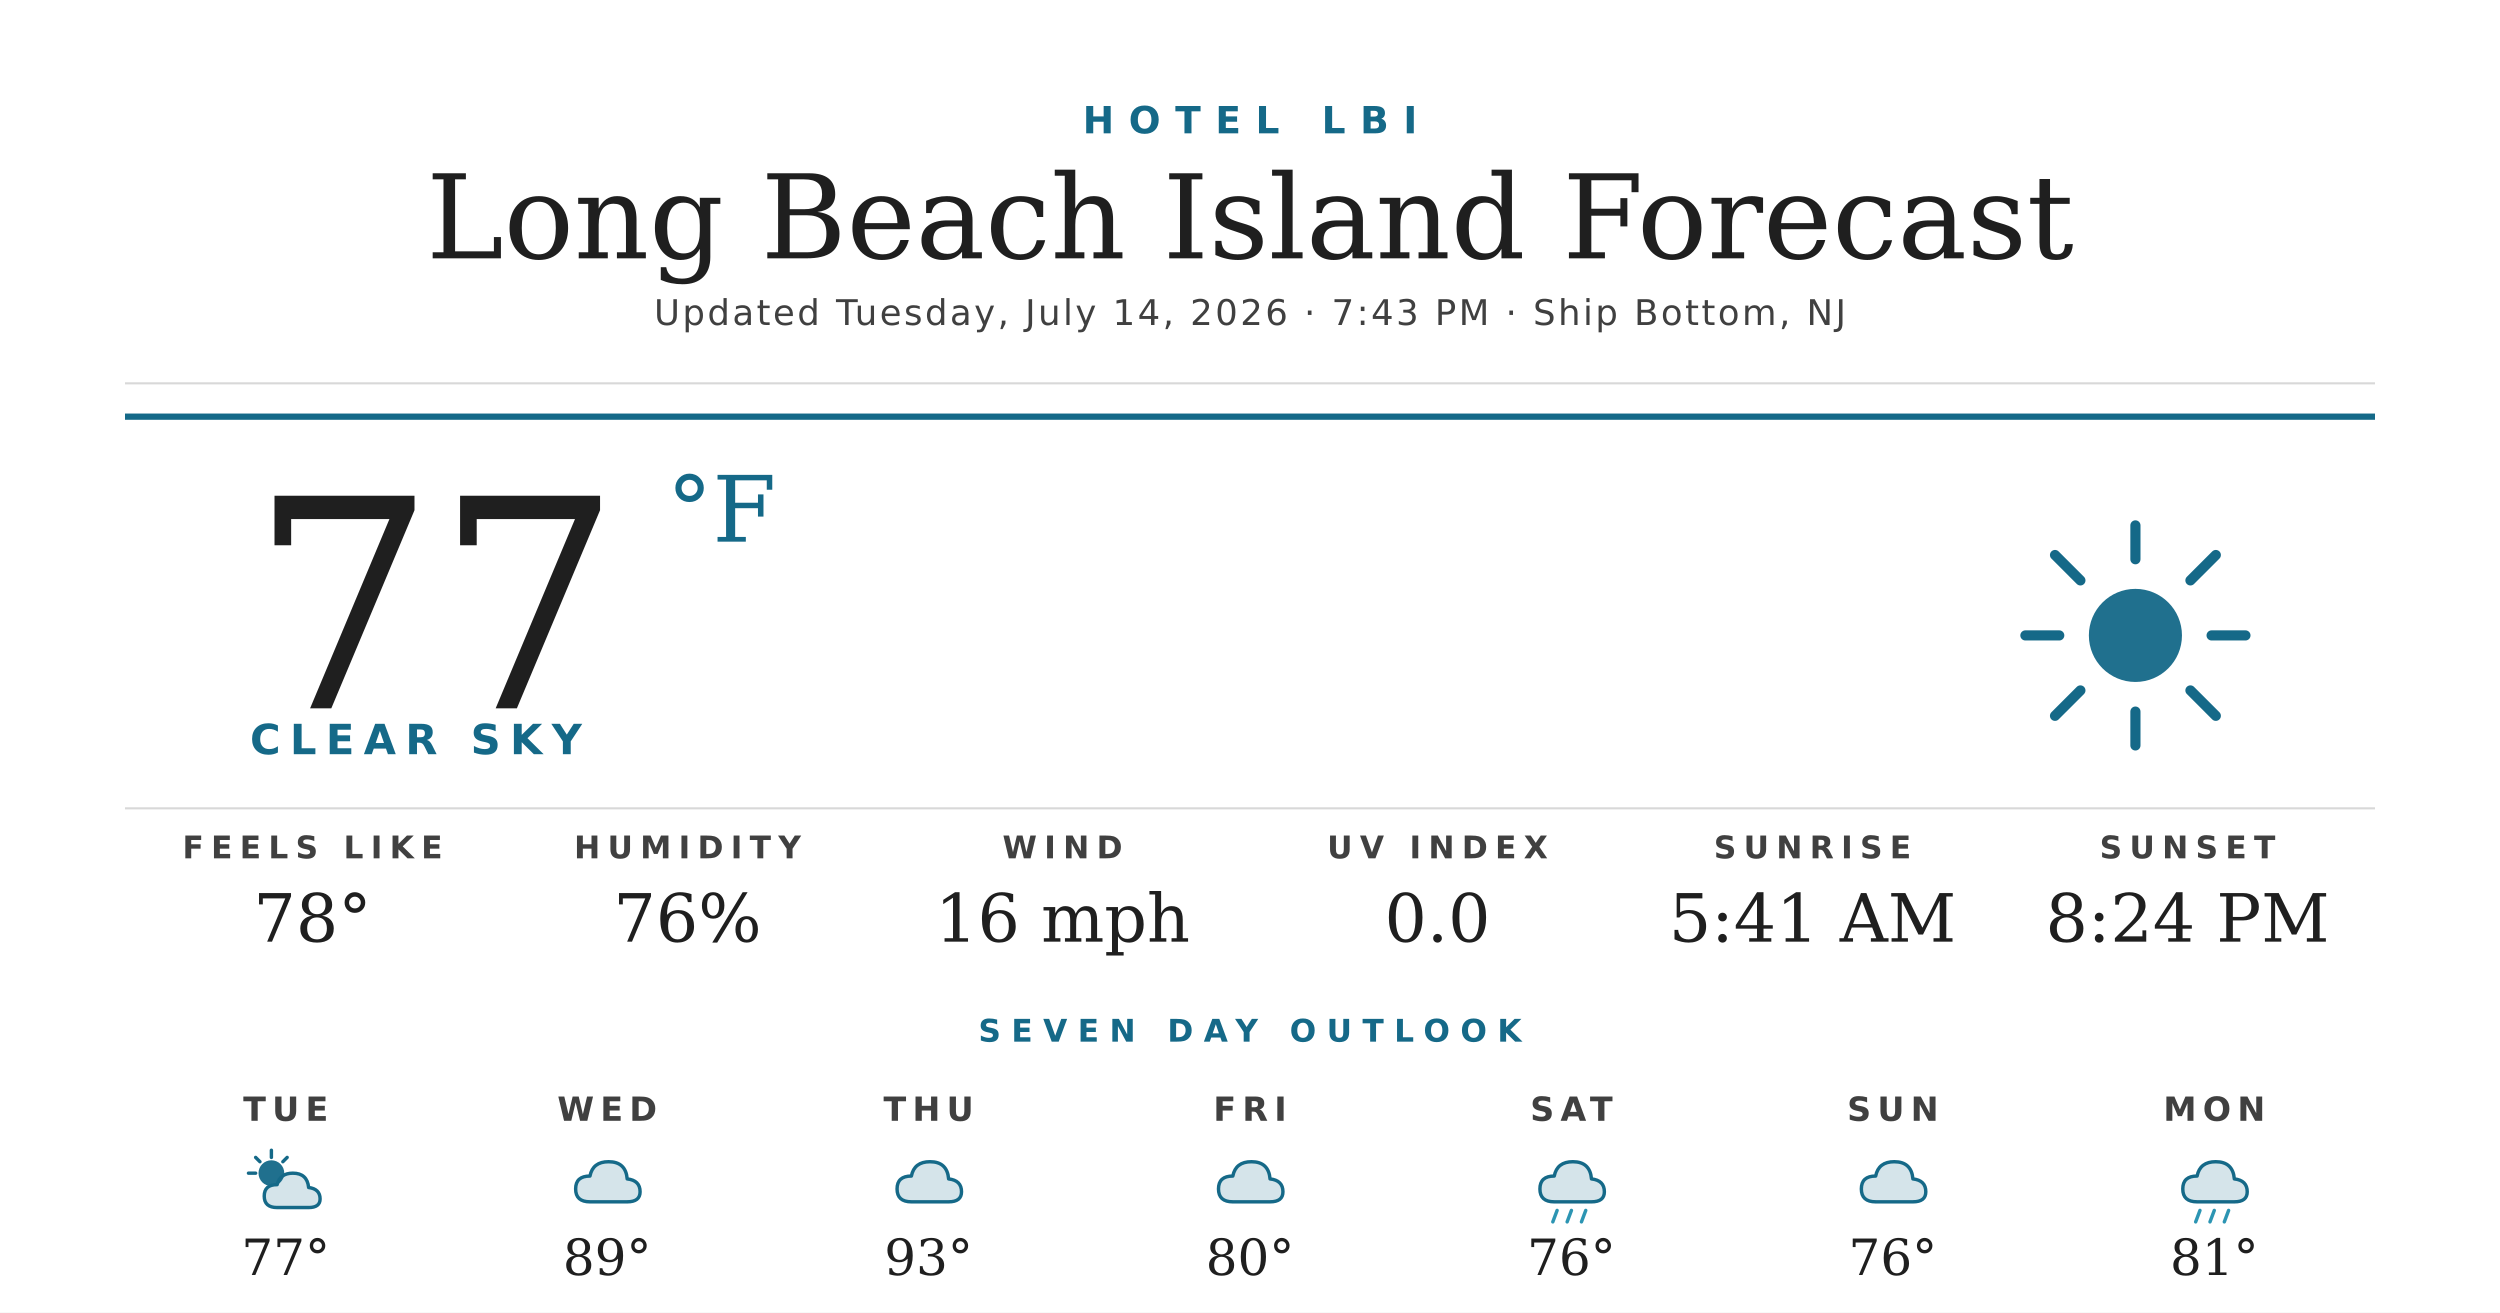
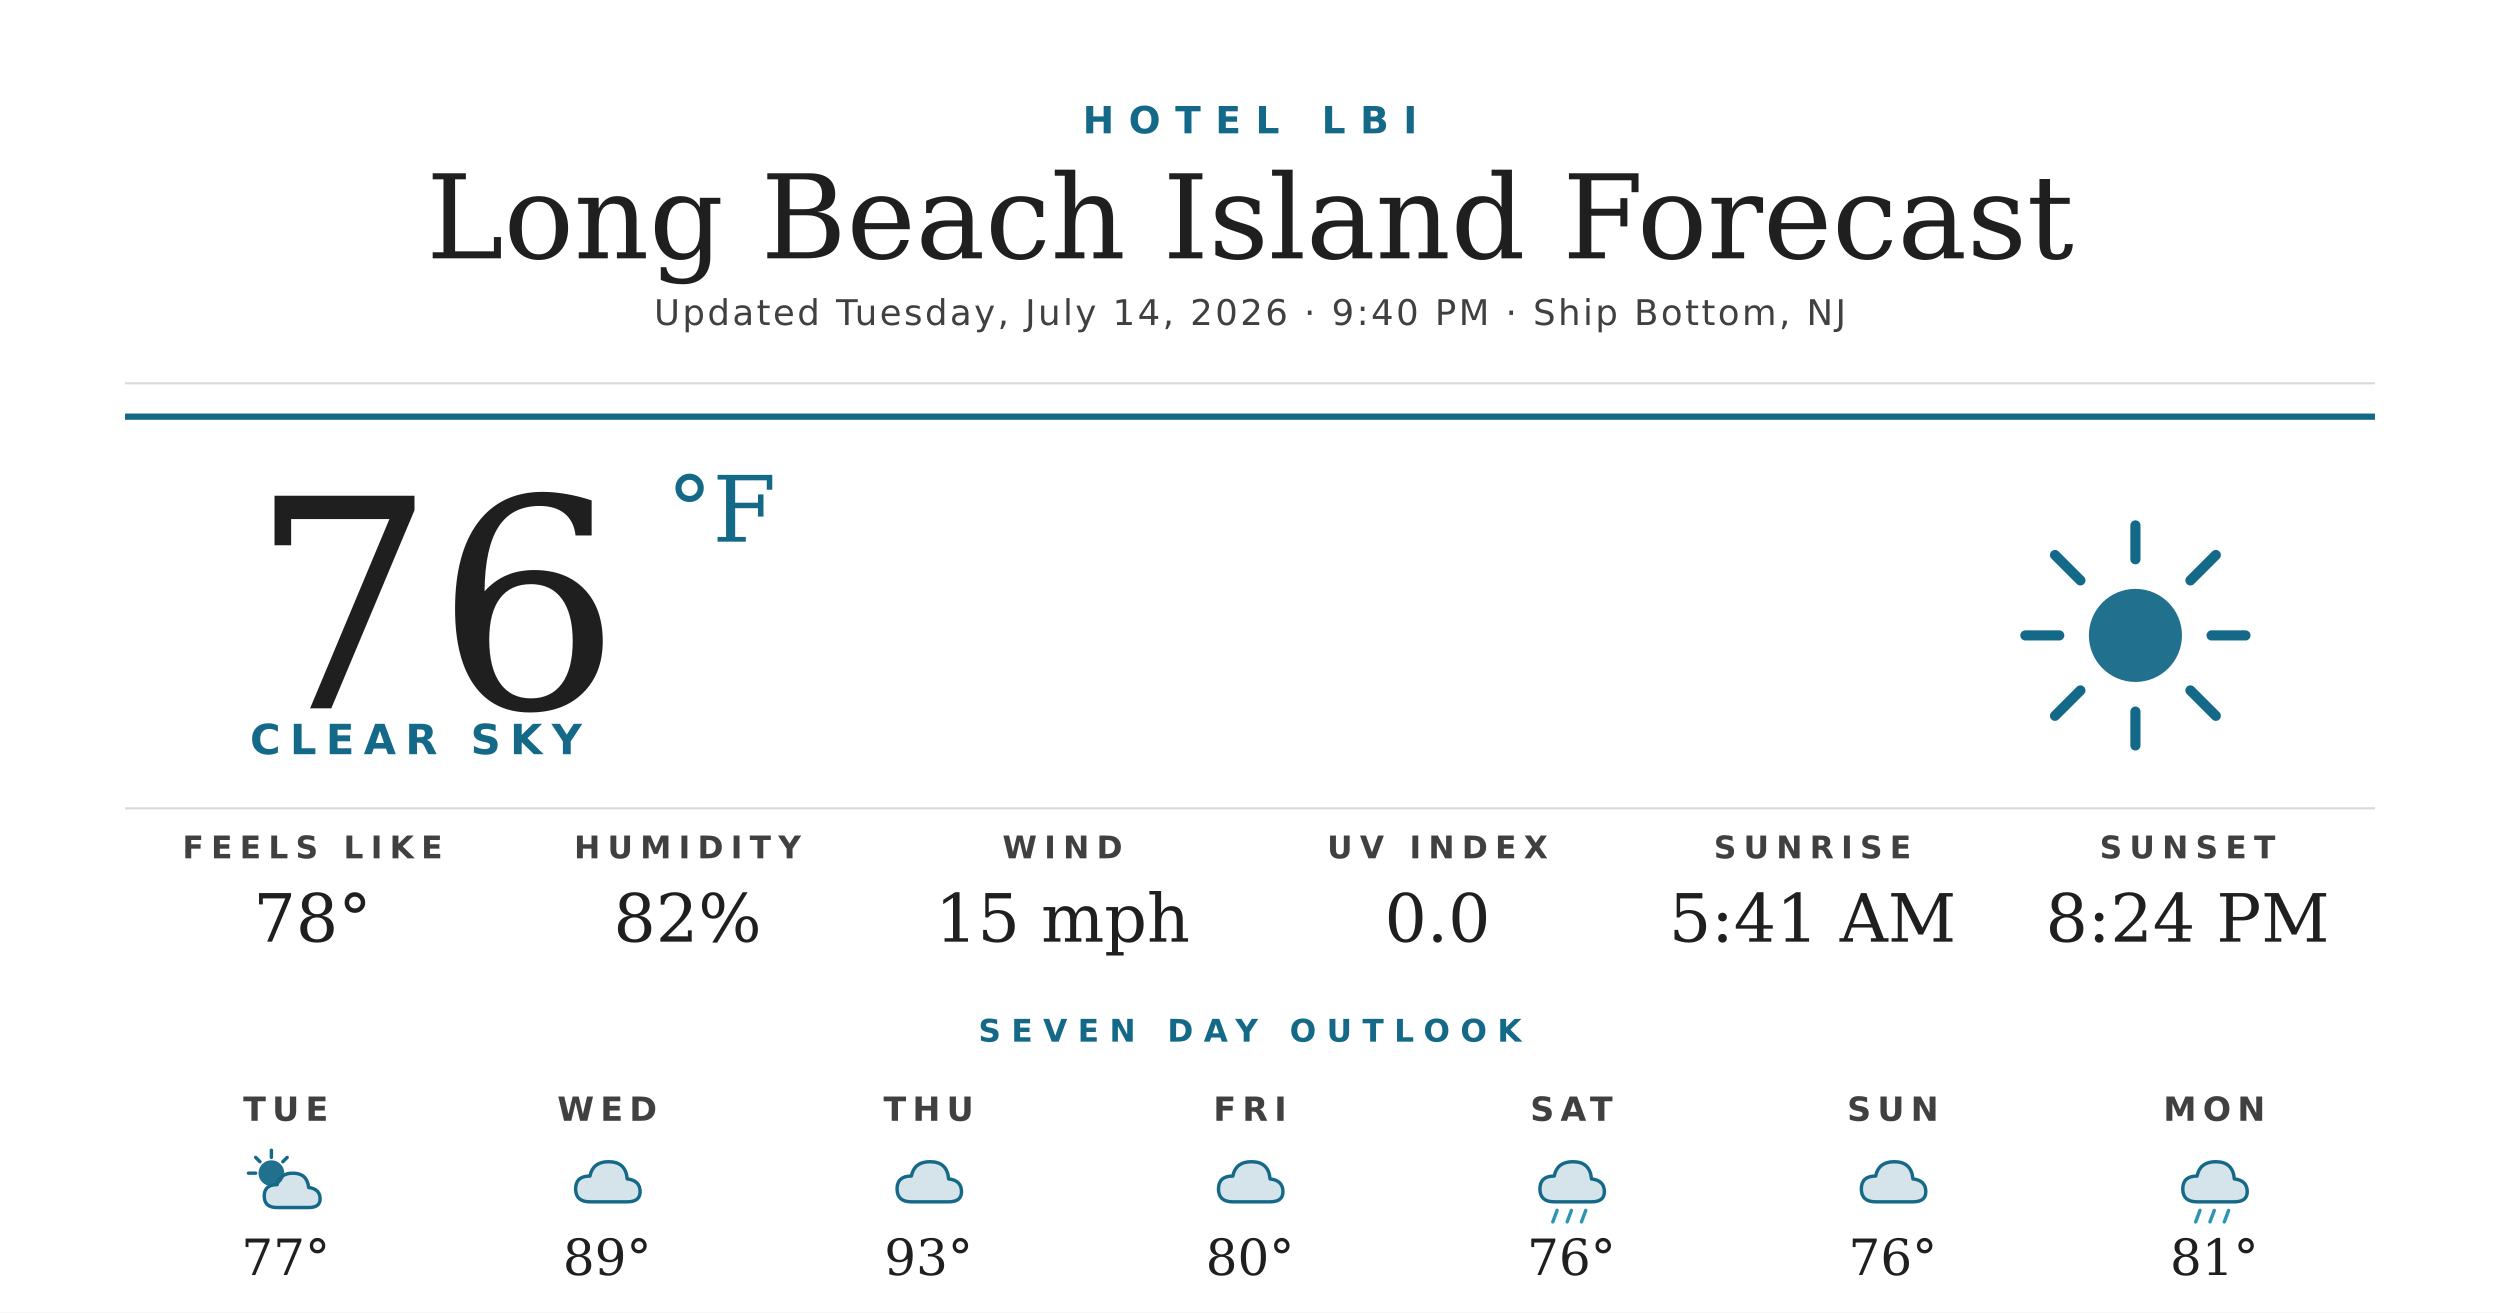
<svg xmlns="http://www.w3.org/2000/svg" width="1200" height="630" viewBox="0 0 1200 630">
  <rect width="1200" height="630" fill="#ffffff" />
  <text x="600" y="64" text-anchor="middle" font-family="'Montserrat Bold', 'Montserrat', 'DejaVu Sans', Helvetica, Arial, sans-serif" font-size="18" font-weight="700" fill="#156988" letter-spacing="7">HOTEL LBI</text>
  <text x="600" y="124" text-anchor="middle" font-family="'Prata', 'DejaVu Serif', Georgia, serif" font-size="56" fill="#1f1f1f">Long Beach Island Forecast</text>
-   <text x="600" y="156" text-anchor="middle" font-family="'Montserrat', 'DejaVu Sans', Helvetica, Arial, sans-serif" font-size="17" font-weight="500" fill="#404040" letter-spacing="1.2">Updated Tuesday, July 14, 2026 · 7:43 PM · Ship Bottom, NJ</text>
+   <text x="600" y="156" text-anchor="middle" font-family="'Montserrat', 'DejaVu Sans', Helvetica, Arial, sans-serif" font-size="17" font-weight="500" fill="#404040" letter-spacing="1.2">Updated Tuesday, July 14, 2026 · 9:40 PM · Ship Bottom, NJ</text>
  <line x1="60" y1="184" x2="1140" y2="184" stroke="#d8d8d8" stroke-width="1" />
  <line x1="60" y1="200" x2="1140" y2="200" stroke="#156988" stroke-width="3" />
-   <text x="120" y="340" font-family="'Prata', 'DejaVu Serif', Georgia, serif" font-size="140" fill="#1f1f1f">77</text>
+   <text x="120" y="340" font-family="'Prata', 'DejaVu Serif', Georgia, serif" font-size="140" fill="#1f1f1f">76</text>
  <text x="320" y="260" font-family="'Prata', 'DejaVu Serif', Georgia, serif" font-size="44" fill="#156988">°F</text>
  <text x="120" y="362" font-family="'Montserrat Bold', 'Montserrat', 'DejaVu Sans', Helvetica, Arial, sans-serif" font-size="20" font-weight="700" fill="#156988" letter-spacing="4.5">CLEAR SKY</text>
  <g transform="translate(960,240) scale(2.03125)">
    <circle cx="32" cy="32" r="11" fill="#156988" opacity="0.95" />
    <g stroke="#156988" stroke-width="2.4" stroke-linecap="round">
      <line x1="32" y1="6" x2="32" y2="14" />
      <line x1="32" y1="50" x2="32" y2="58" />
      <line x1="6" y1="32" x2="14" y2="32" />
      <line x1="50" y1="32" x2="58" y2="32" />
      <line x1="13" y1="13" x2="19" y2="19" />
      <line x1="45" y1="45" x2="51" y2="51" />
      <line x1="13" y1="51" x2="19" y2="45" />
      <line x1="45" y1="19" x2="51" y2="13" />
    </g>
  </g>
  <line x1="60" y1="388" x2="1140" y2="388" stroke="#d8d8d8" stroke-width="1" />
  <text x="150" y="412" text-anchor="middle" font-family="'Montserrat Bold', 'Montserrat', 'DejaVu Sans', Helvetica, Arial, sans-serif" font-size="15" font-weight="700" fill="#404040" letter-spacing="3.5">FEELS LIKE</text>
  <text x="150" y="452" text-anchor="middle" font-family="'Prata', 'DejaVu Serif', Georgia, serif" font-size="32" fill="#1f1f1f">78°</text>
  <text x="330" y="412" text-anchor="middle" font-family="'Montserrat Bold', 'Montserrat', 'DejaVu Sans', Helvetica, Arial, sans-serif" font-size="15" font-weight="700" fill="#404040" letter-spacing="3.5">HUMIDITY</text>
-   <text x="330" y="452" text-anchor="middle" font-family="'Prata', 'DejaVu Serif', Georgia, serif" font-size="32" fill="#1f1f1f">76%</text>
+   <text x="330" y="452" text-anchor="middle" font-family="'Prata', 'DejaVu Serif', Georgia, serif" font-size="32" fill="#1f1f1f">82%</text>
  <text x="510" y="412" text-anchor="middle" font-family="'Montserrat Bold', 'Montserrat', 'DejaVu Sans', Helvetica, Arial, sans-serif" font-size="15" font-weight="700" fill="#404040" letter-spacing="3.5">WIND</text>
-   <text x="510" y="452" text-anchor="middle" font-family="'Prata', 'DejaVu Serif', Georgia, serif" font-size="32" fill="#1f1f1f">16 mph</text>
+   <text x="510" y="452" text-anchor="middle" font-family="'Prata', 'DejaVu Serif', Georgia, serif" font-size="32" fill="#1f1f1f">15 mph</text>
  <text x="690" y="412" text-anchor="middle" font-family="'Montserrat Bold', 'Montserrat', 'DejaVu Sans', Helvetica, Arial, sans-serif" font-size="15" font-weight="700" fill="#404040" letter-spacing="3.5">UV INDEX</text>
  <text x="690" y="452" text-anchor="middle" font-family="'Prata', 'DejaVu Serif', Georgia, serif" font-size="32" fill="#1f1f1f">0.0</text>
  <text x="870" y="412" text-anchor="middle" font-family="'Montserrat Bold', 'Montserrat', 'DejaVu Sans', Helvetica, Arial, sans-serif" font-size="15" font-weight="700" fill="#404040" letter-spacing="3.5">SUNRISE</text>
  <text x="870" y="452" text-anchor="middle" font-family="'Prata', 'DejaVu Serif', Georgia, serif" font-size="32" fill="#1f1f1f">5:41 AM</text>
  <text x="1050" y="412" text-anchor="middle" font-family="'Montserrat Bold', 'Montserrat', 'DejaVu Sans', Helvetica, Arial, sans-serif" font-size="15" font-weight="700" fill="#404040" letter-spacing="3.5">SUNSET</text>
  <text x="1050" y="452" text-anchor="middle" font-family="'Prata', 'DejaVu Serif', Georgia, serif" font-size="32" fill="#1f1f1f">8:24 PM</text>
  <text x="600" y="500" text-anchor="middle" font-family="'Montserrat Bold', 'Montserrat', 'DejaVu Sans', Helvetica, Arial, sans-serif" font-size="15" font-weight="700" fill="#156988" letter-spacing="5">SEVEN DAY OUTLOOK</text>
  <text x="137.143" y="538" text-anchor="middle" font-family="'Montserrat Bold', 'Montserrat', 'DejaVu Sans', Helvetica, Arial, sans-serif" font-size="16" font-weight="700" fill="#404040" letter-spacing="3">TUE</text>
  <g transform="translate(115.1429,548) scale(0.6875)">
    <circle cx="22" cy="22" r="9" fill="#156988" opacity="0.95" />
    <g stroke="#156988" stroke-width="2.4" stroke-linecap="round">
      <line x1="22" y1="6" x2="22" y2="11" />
      <line x1="6" y1="22" x2="11" y2="22" />
      <line x1="11" y1="11" x2="14" y2="14" />
      <line x1="33" y1="11" x2="30" y2="14" />
    </g>
    <path d="M26 46 Q17 46 17 38 Q17 30 26 30 Q28 22 37 22 Q47 22 48 32 Q56 33 56 40 Q56 46 48 46 Z" fill="#156988" opacity="0.18" />
    <path d="M26 46 Q17 46 17 38 Q17 30 26 30 Q28 22 37 22 Q47 22 48 32 Q56 33 56 40 Q56 46 48 46 Z" fill="none" stroke="#156988" stroke-width="2.4" stroke-linejoin="round" />
  </g>
  <text x="137.143" y="612" text-anchor="middle" font-family="'Prata', 'DejaVu Serif', Georgia, serif" font-size="24" fill="#1f1f1f">77°</text>
  <text x="291.429" y="538" text-anchor="middle" font-family="'Montserrat Bold', 'Montserrat', 'DejaVu Sans', Helvetica, Arial, sans-serif" font-size="16" font-weight="700" fill="#404040" letter-spacing="3">WED</text>
  <g transform="translate(269.4286,548) scale(0.6875)">
    <path d="M20 42 Q10 42 10 33 Q10 24 20 24 Q22 14 33 14 Q45 14 46 26 Q55 27 55 35 Q55 42 46 42 Z" fill="#156988" opacity="0.18" />
    <path d="M20 42 Q10 42 10 33 Q10 24 20 24 Q22 14 33 14 Q45 14 46 26 Q55 27 55 35 Q55 42 46 42 Z" fill="none" stroke="#156988" stroke-width="2.4" stroke-linejoin="round" />
  </g>
  <text x="291.429" y="612" text-anchor="middle" font-family="'Prata', 'DejaVu Serif', Georgia, serif" font-size="24" fill="#1f1f1f">89°</text>
  <text x="445.714" y="538" text-anchor="middle" font-family="'Montserrat Bold', 'Montserrat', 'DejaVu Sans', Helvetica, Arial, sans-serif" font-size="16" font-weight="700" fill="#404040" letter-spacing="3">THU</text>
  <g transform="translate(423.7143,548) scale(0.6875)">
    <path d="M20 42 Q10 42 10 33 Q10 24 20 24 Q22 14 33 14 Q45 14 46 26 Q55 27 55 35 Q55 42 46 42 Z" fill="#156988" opacity="0.18" />
    <path d="M20 42 Q10 42 10 33 Q10 24 20 24 Q22 14 33 14 Q45 14 46 26 Q55 27 55 35 Q55 42 46 42 Z" fill="none" stroke="#156988" stroke-width="2.4" stroke-linejoin="round" />
  </g>
  <text x="445.714" y="612" text-anchor="middle" font-family="'Prata', 'DejaVu Serif', Georgia, serif" font-size="24" fill="#1f1f1f">93°</text>
  <text x="600" y="538" text-anchor="middle" font-family="'Montserrat Bold', 'Montserrat', 'DejaVu Sans', Helvetica, Arial, sans-serif" font-size="16" font-weight="700" fill="#404040" letter-spacing="3">FRI</text>
  <g transform="translate(578,548) scale(0.6875)">
    <path d="M20 42 Q10 42 10 33 Q10 24 20 24 Q22 14 33 14 Q45 14 46 26 Q55 27 55 35 Q55 42 46 42 Z" fill="#156988" opacity="0.18" />
    <path d="M20 42 Q10 42 10 33 Q10 24 20 24 Q22 14 33 14 Q45 14 46 26 Q55 27 55 35 Q55 42 46 42 Z" fill="none" stroke="#156988" stroke-width="2.4" stroke-linejoin="round" />
  </g>
  <text x="600" y="612" text-anchor="middle" font-family="'Prata', 'DejaVu Serif', Georgia, serif" font-size="24" fill="#1f1f1f">80°</text>
  <text x="754.286" y="538" text-anchor="middle" font-family="'Montserrat Bold', 'Montserrat', 'DejaVu Sans', Helvetica, Arial, sans-serif" font-size="16" font-weight="700" fill="#404040" letter-spacing="3">SAT</text>
  <g transform="translate(732.2857,548) scale(0.6875)">
    <path d="M20 42 Q10 42 10 33 Q10 24 20 24 Q22 14 33 14 Q45 14 46 26 Q55 27 55 35 Q55 42 46 42 Z" fill="#156988" opacity="0.18" />
    <path d="M20 42 Q10 42 10 33 Q10 24 20 24 Q22 14 33 14 Q45 14 46 26 Q55 27 55 35 Q55 42 46 42 Z" fill="none" stroke="#156988" stroke-width="2.4" stroke-linejoin="round" />
    <g stroke="#2C95B3" stroke-width="2.4" stroke-linecap="round">
      <line x1="22" y1="48" x2="19" y2="56" />
      <line x1="32" y1="48" x2="29" y2="56" />
      <line x1="42" y1="48" x2="39" y2="56" />
    </g>
  </g>
  <text x="754.286" y="612" text-anchor="middle" font-family="'Prata', 'DejaVu Serif', Georgia, serif" font-size="24" fill="#1f1f1f">76°</text>
  <text x="908.571" y="538" text-anchor="middle" font-family="'Montserrat Bold', 'Montserrat', 'DejaVu Sans', Helvetica, Arial, sans-serif" font-size="16" font-weight="700" fill="#404040" letter-spacing="3">SUN</text>
  <g transform="translate(886.5714,548) scale(0.6875)">
    <path d="M20 42 Q10 42 10 33 Q10 24 20 24 Q22 14 33 14 Q45 14 46 26 Q55 27 55 35 Q55 42 46 42 Z" fill="#156988" opacity="0.18" />
    <path d="M20 42 Q10 42 10 33 Q10 24 20 24 Q22 14 33 14 Q45 14 46 26 Q55 27 55 35 Q55 42 46 42 Z" fill="none" stroke="#156988" stroke-width="2.4" stroke-linejoin="round" />
  </g>
  <text x="908.571" y="612" text-anchor="middle" font-family="'Prata', 'DejaVu Serif', Georgia, serif" font-size="24" fill="#1f1f1f">76°</text>
  <text x="1062.857" y="538" text-anchor="middle" font-family="'Montserrat Bold', 'Montserrat', 'DejaVu Sans', Helvetica, Arial, sans-serif" font-size="16" font-weight="700" fill="#404040" letter-spacing="3">MON</text>
  <g transform="translate(1040.857,548) scale(0.6875)">
    <path d="M20 42 Q10 42 10 33 Q10 24 20 24 Q22 14 33 14 Q45 14 46 26 Q55 27 55 35 Q55 42 46 42 Z" fill="#156988" opacity="0.18" />
    <path d="M20 42 Q10 42 10 33 Q10 24 20 24 Q22 14 33 14 Q45 14 46 26 Q55 27 55 35 Q55 42 46 42 Z" fill="none" stroke="#156988" stroke-width="2.4" stroke-linejoin="round" />
    <g stroke="#2C95B3" stroke-width="2.4" stroke-linecap="round">
      <line x1="22" y1="48" x2="19" y2="56" />
      <line x1="32" y1="48" x2="29" y2="56" />
      <line x1="42" y1="48" x2="39" y2="56" />
    </g>
  </g>
  <text x="1062.857" y="612" text-anchor="middle" font-family="'Prata', 'DejaVu Serif', Georgia, serif" font-size="24" fill="#1f1f1f">81°</text>
</svg>
